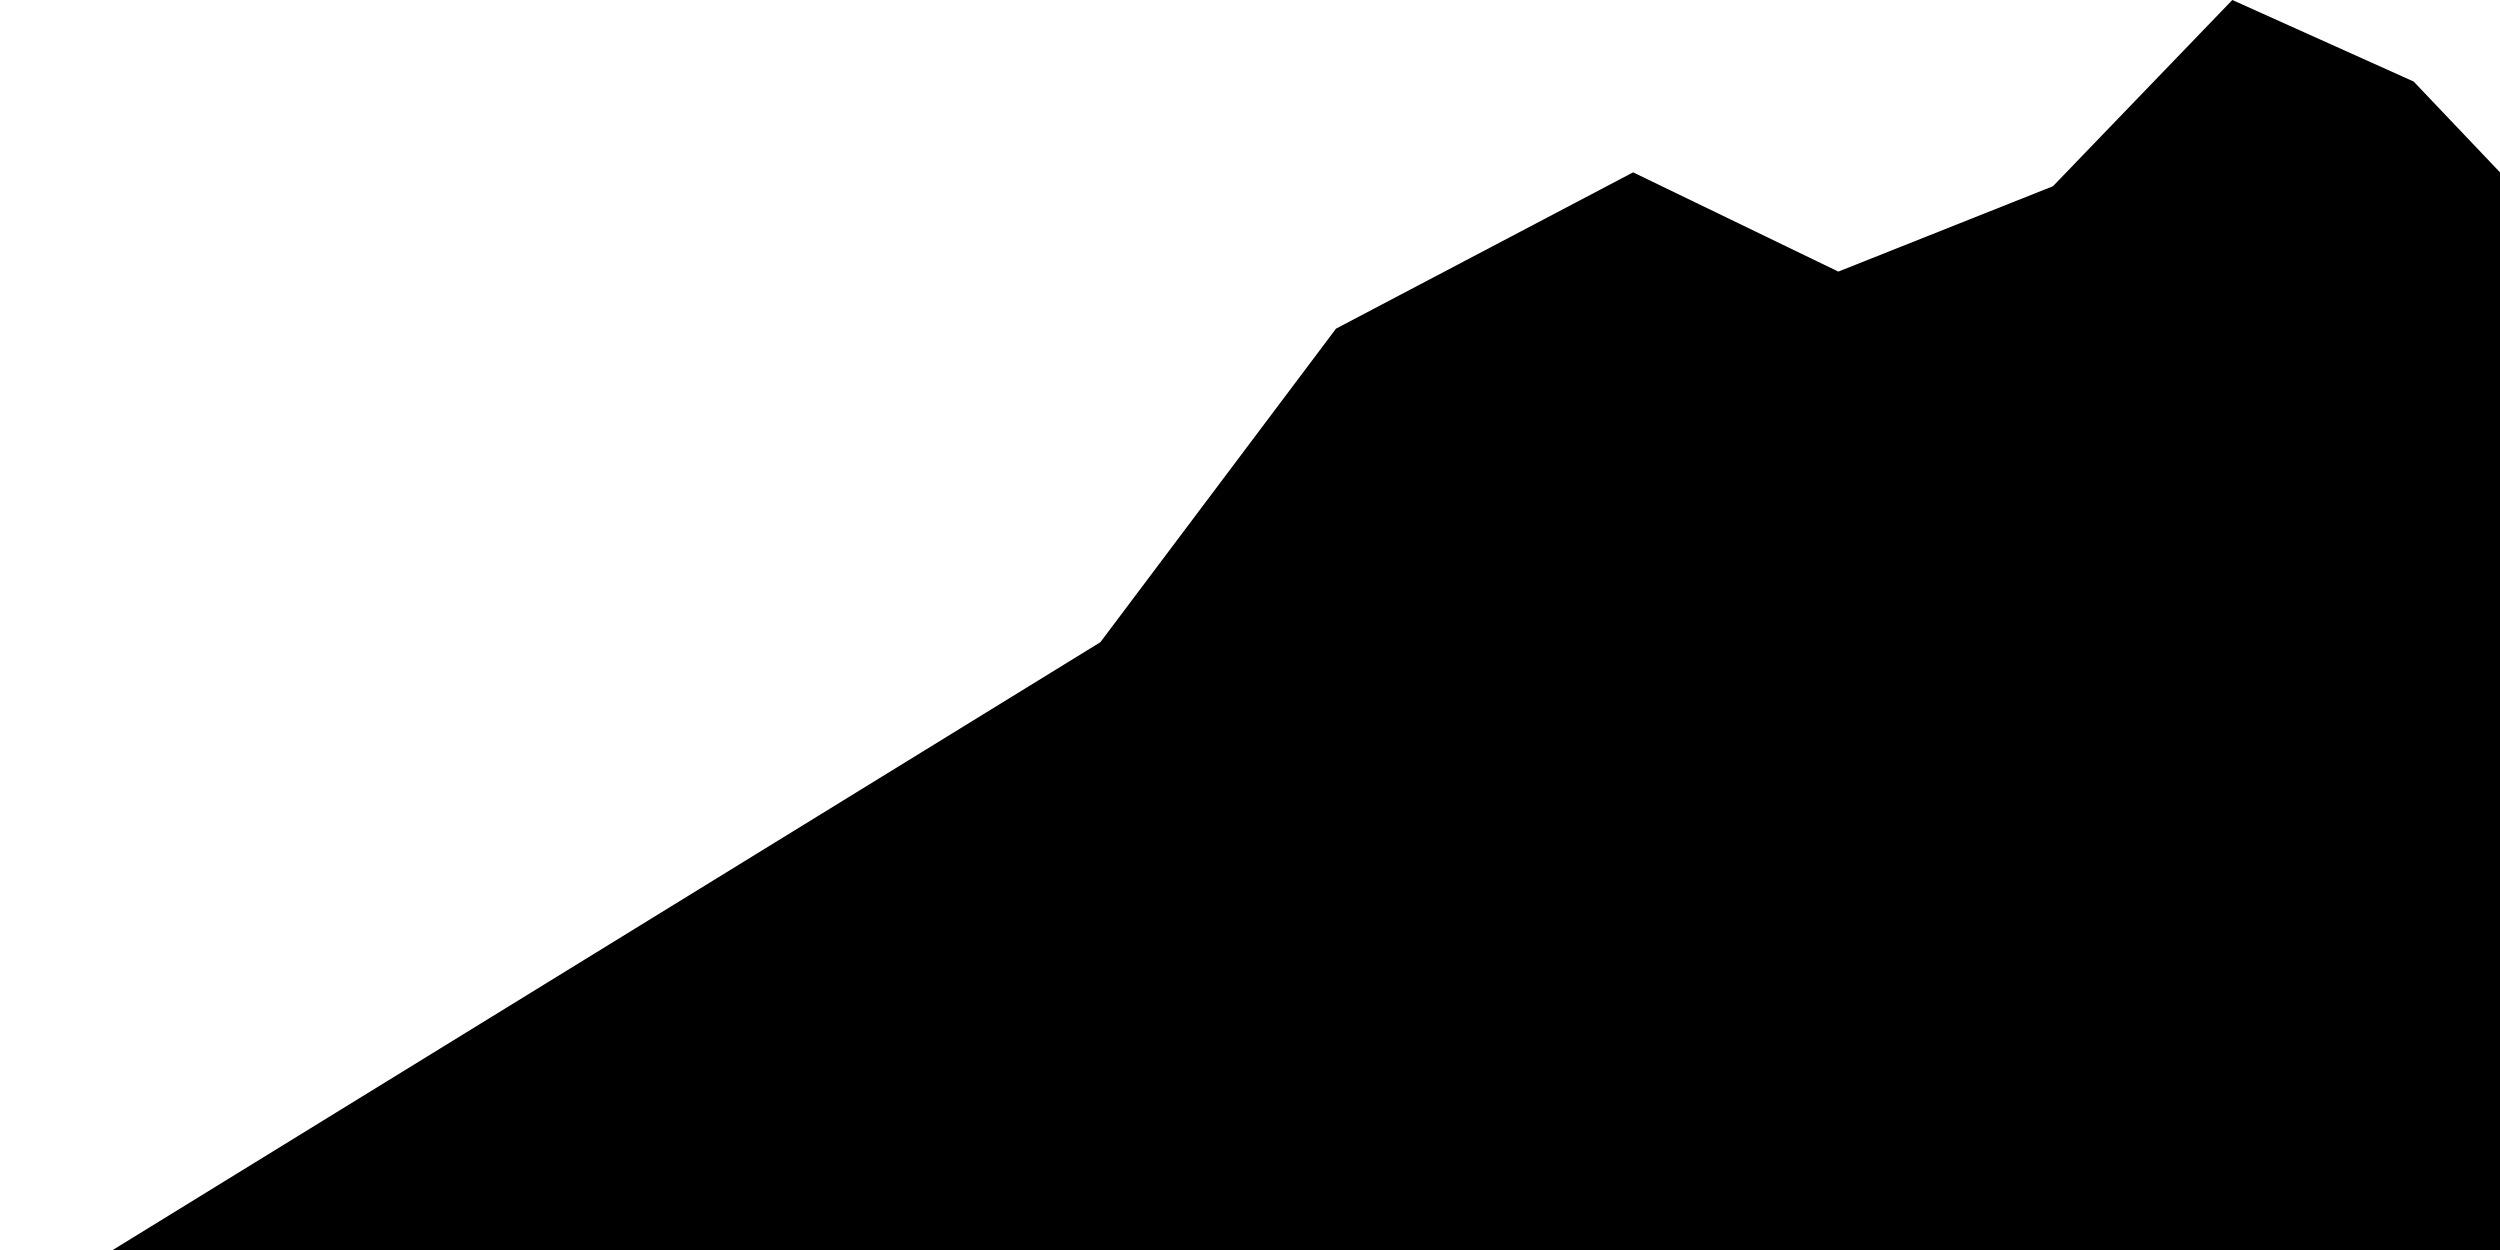
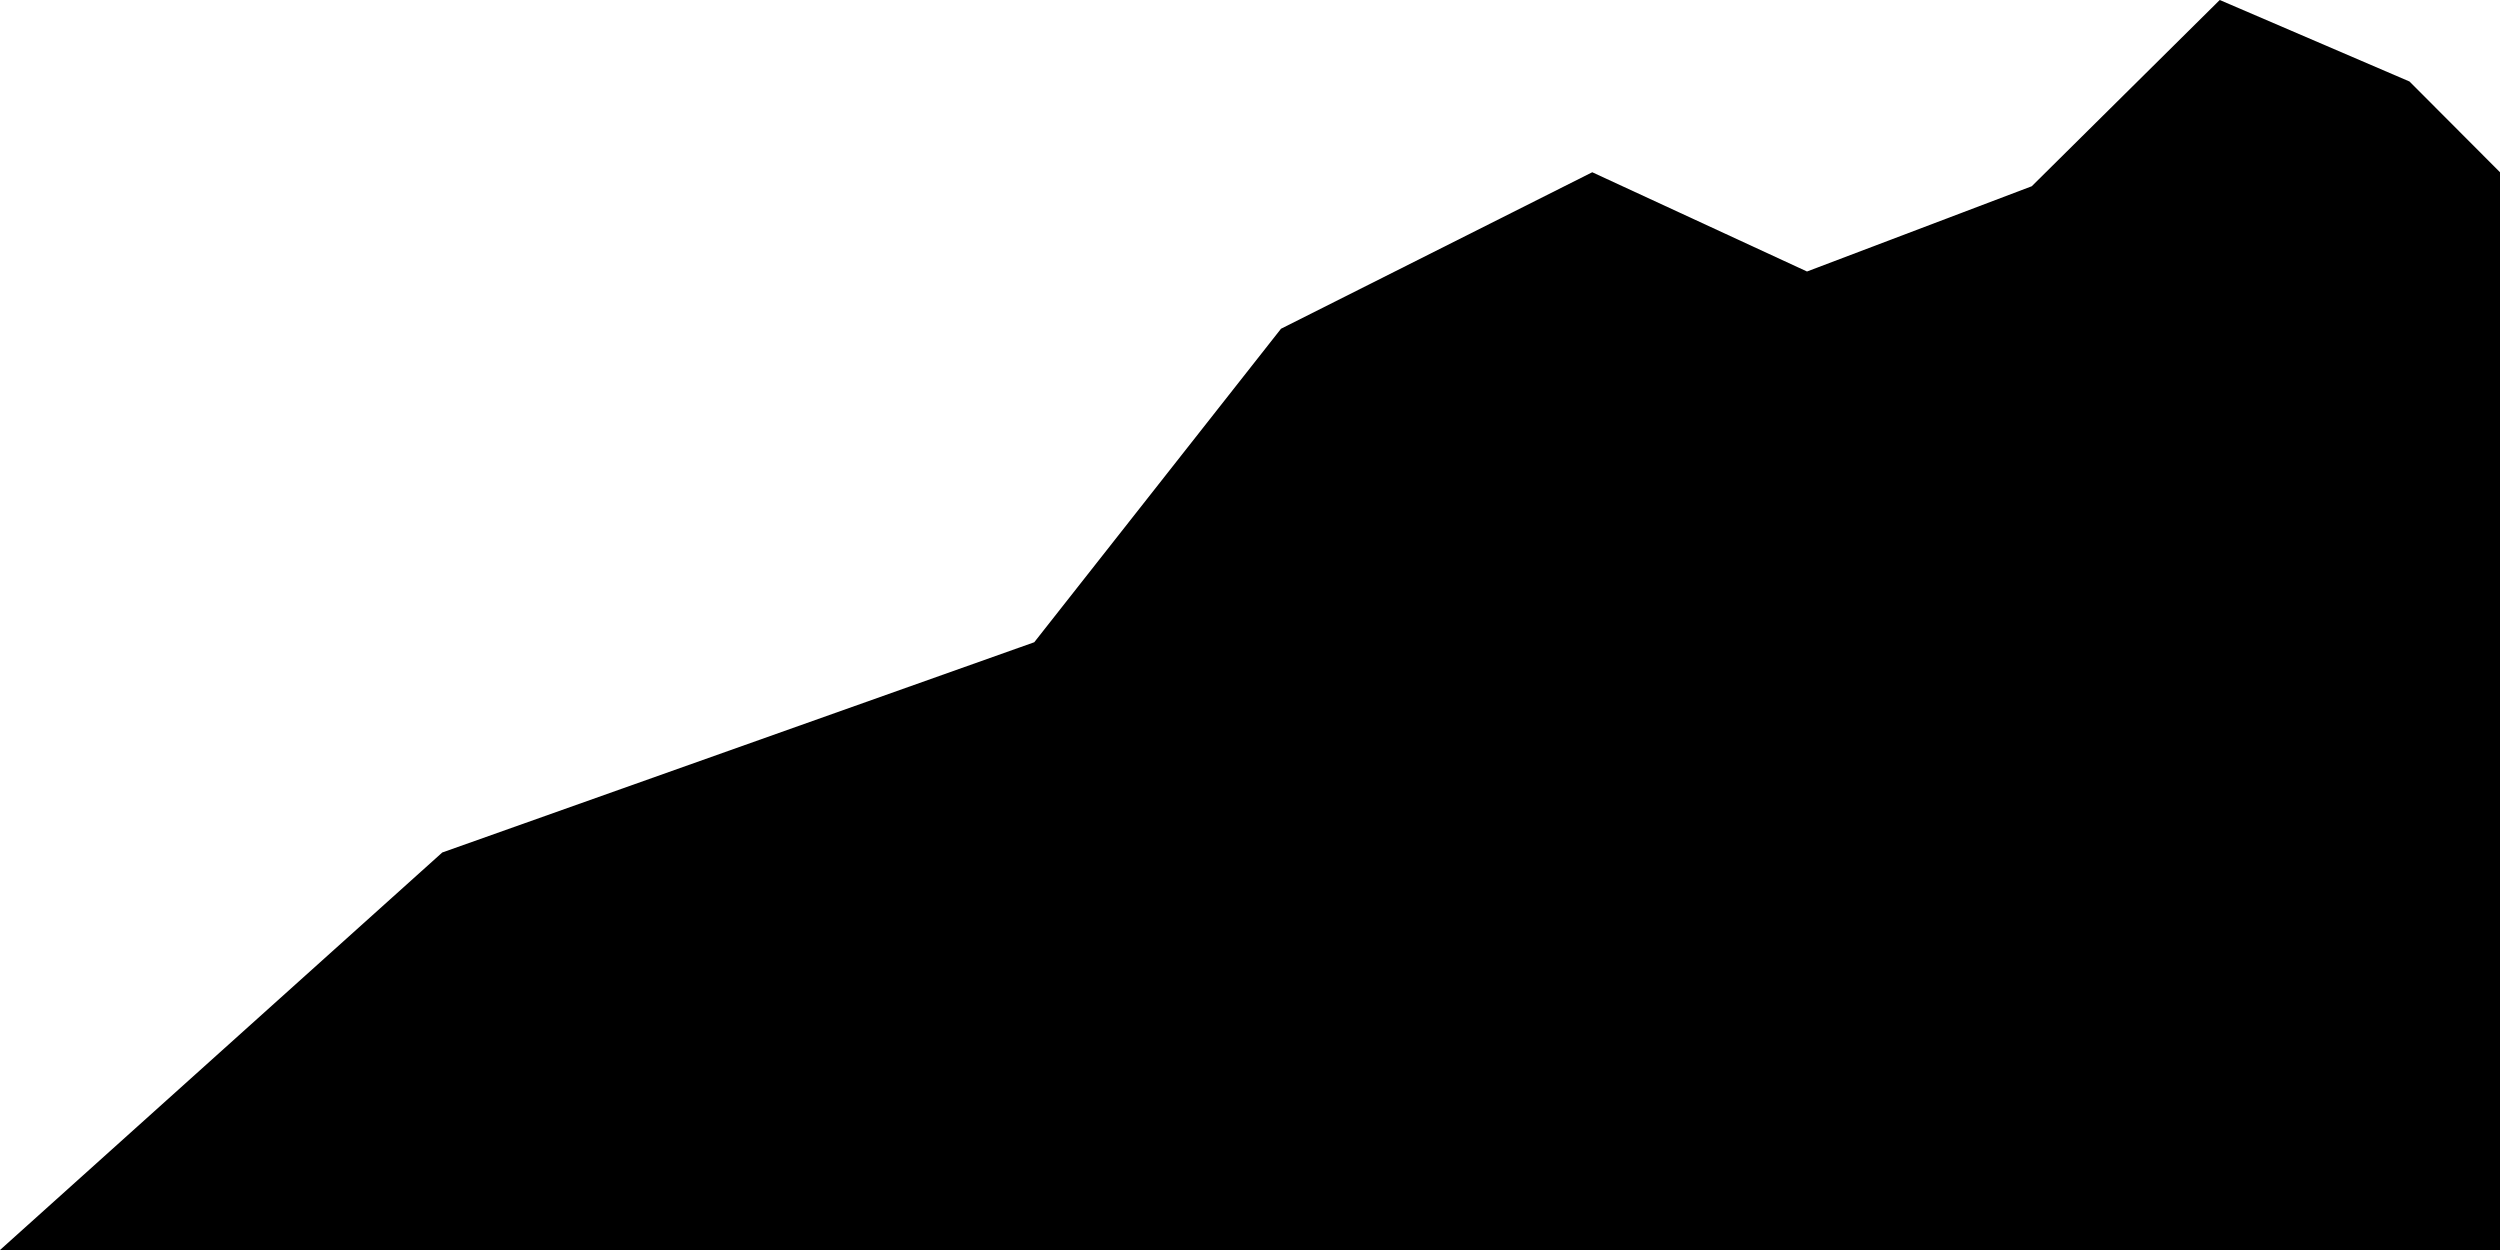
- <svg xmlns="http://www.w3.org/2000/svg" viewBox="0 0 1000 500">
-   <polygon points="1000 68.939 965.462 32.612 892.926 0 821.172 74.497 735.328 108.636 653.244 68.939 534.408 131.458 440.142 256.887 45.092 500 1000 500" />
+ <svg viewBox="0 0 1000 500">
+   <polygon points="1000,68.9 963.8,32.6 887.9,0 812.7,74.5 722.8,108.6 636.9,68.9 512.4,131.5 413.7,256.9 176.9,341 0,500   1000,500 " />
</svg>
